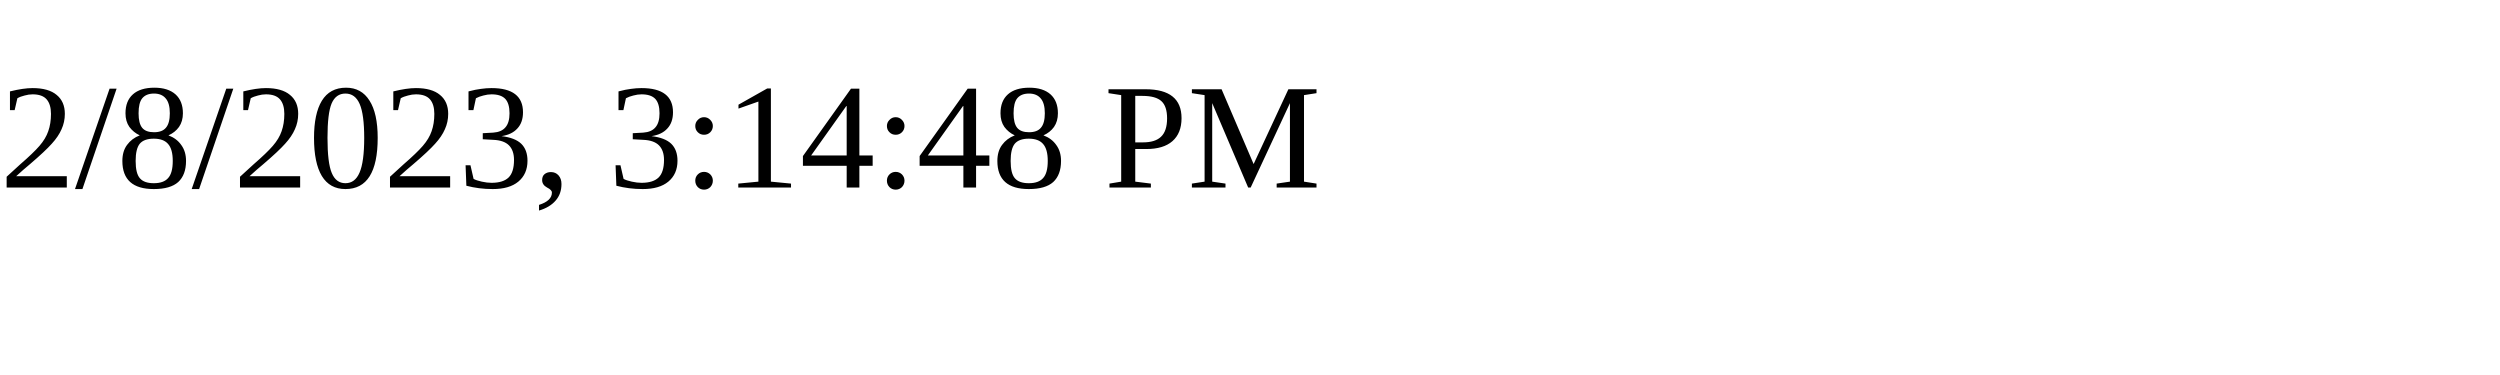
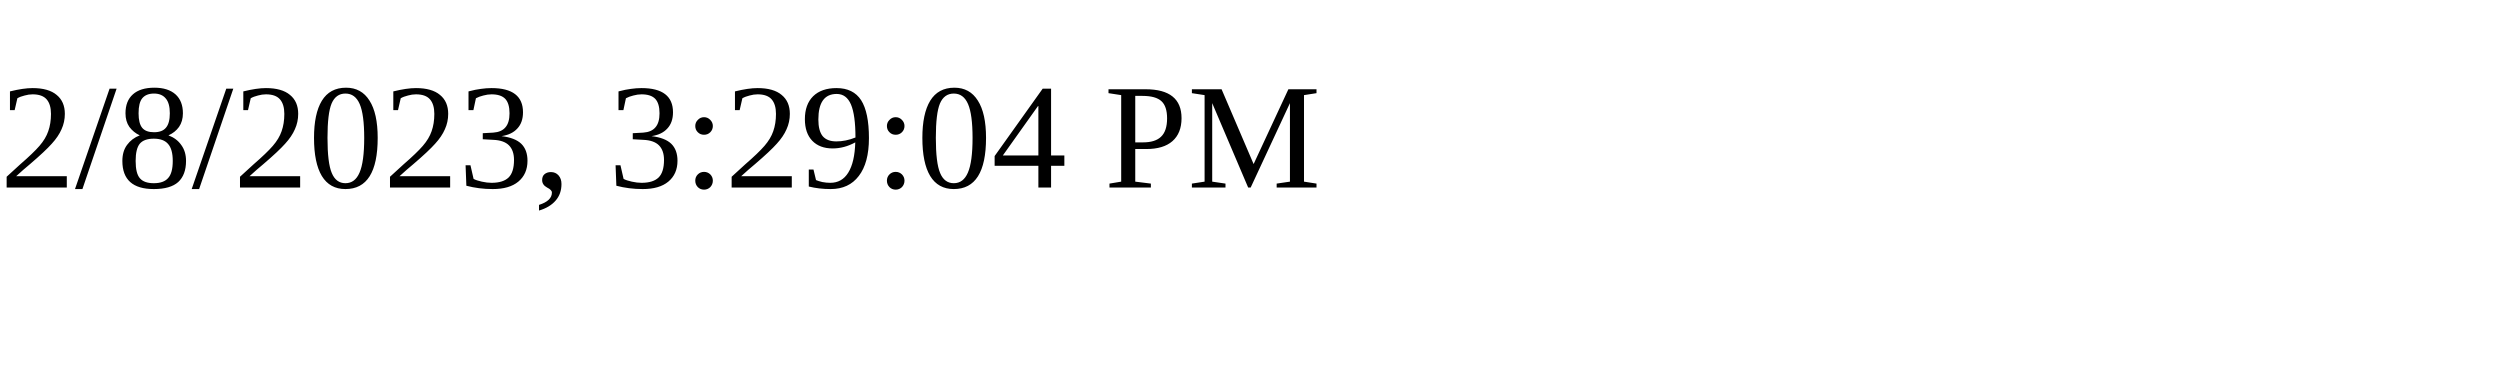
<svg xmlns="http://www.w3.org/2000/svg" height="30" width="200">
-   <text x="0" y="15">2/8/2023, 3:14:48 PM</text>
+   <text x="0" y="15">2/8/2023, 3:29:04 PM</text>
</svg>
